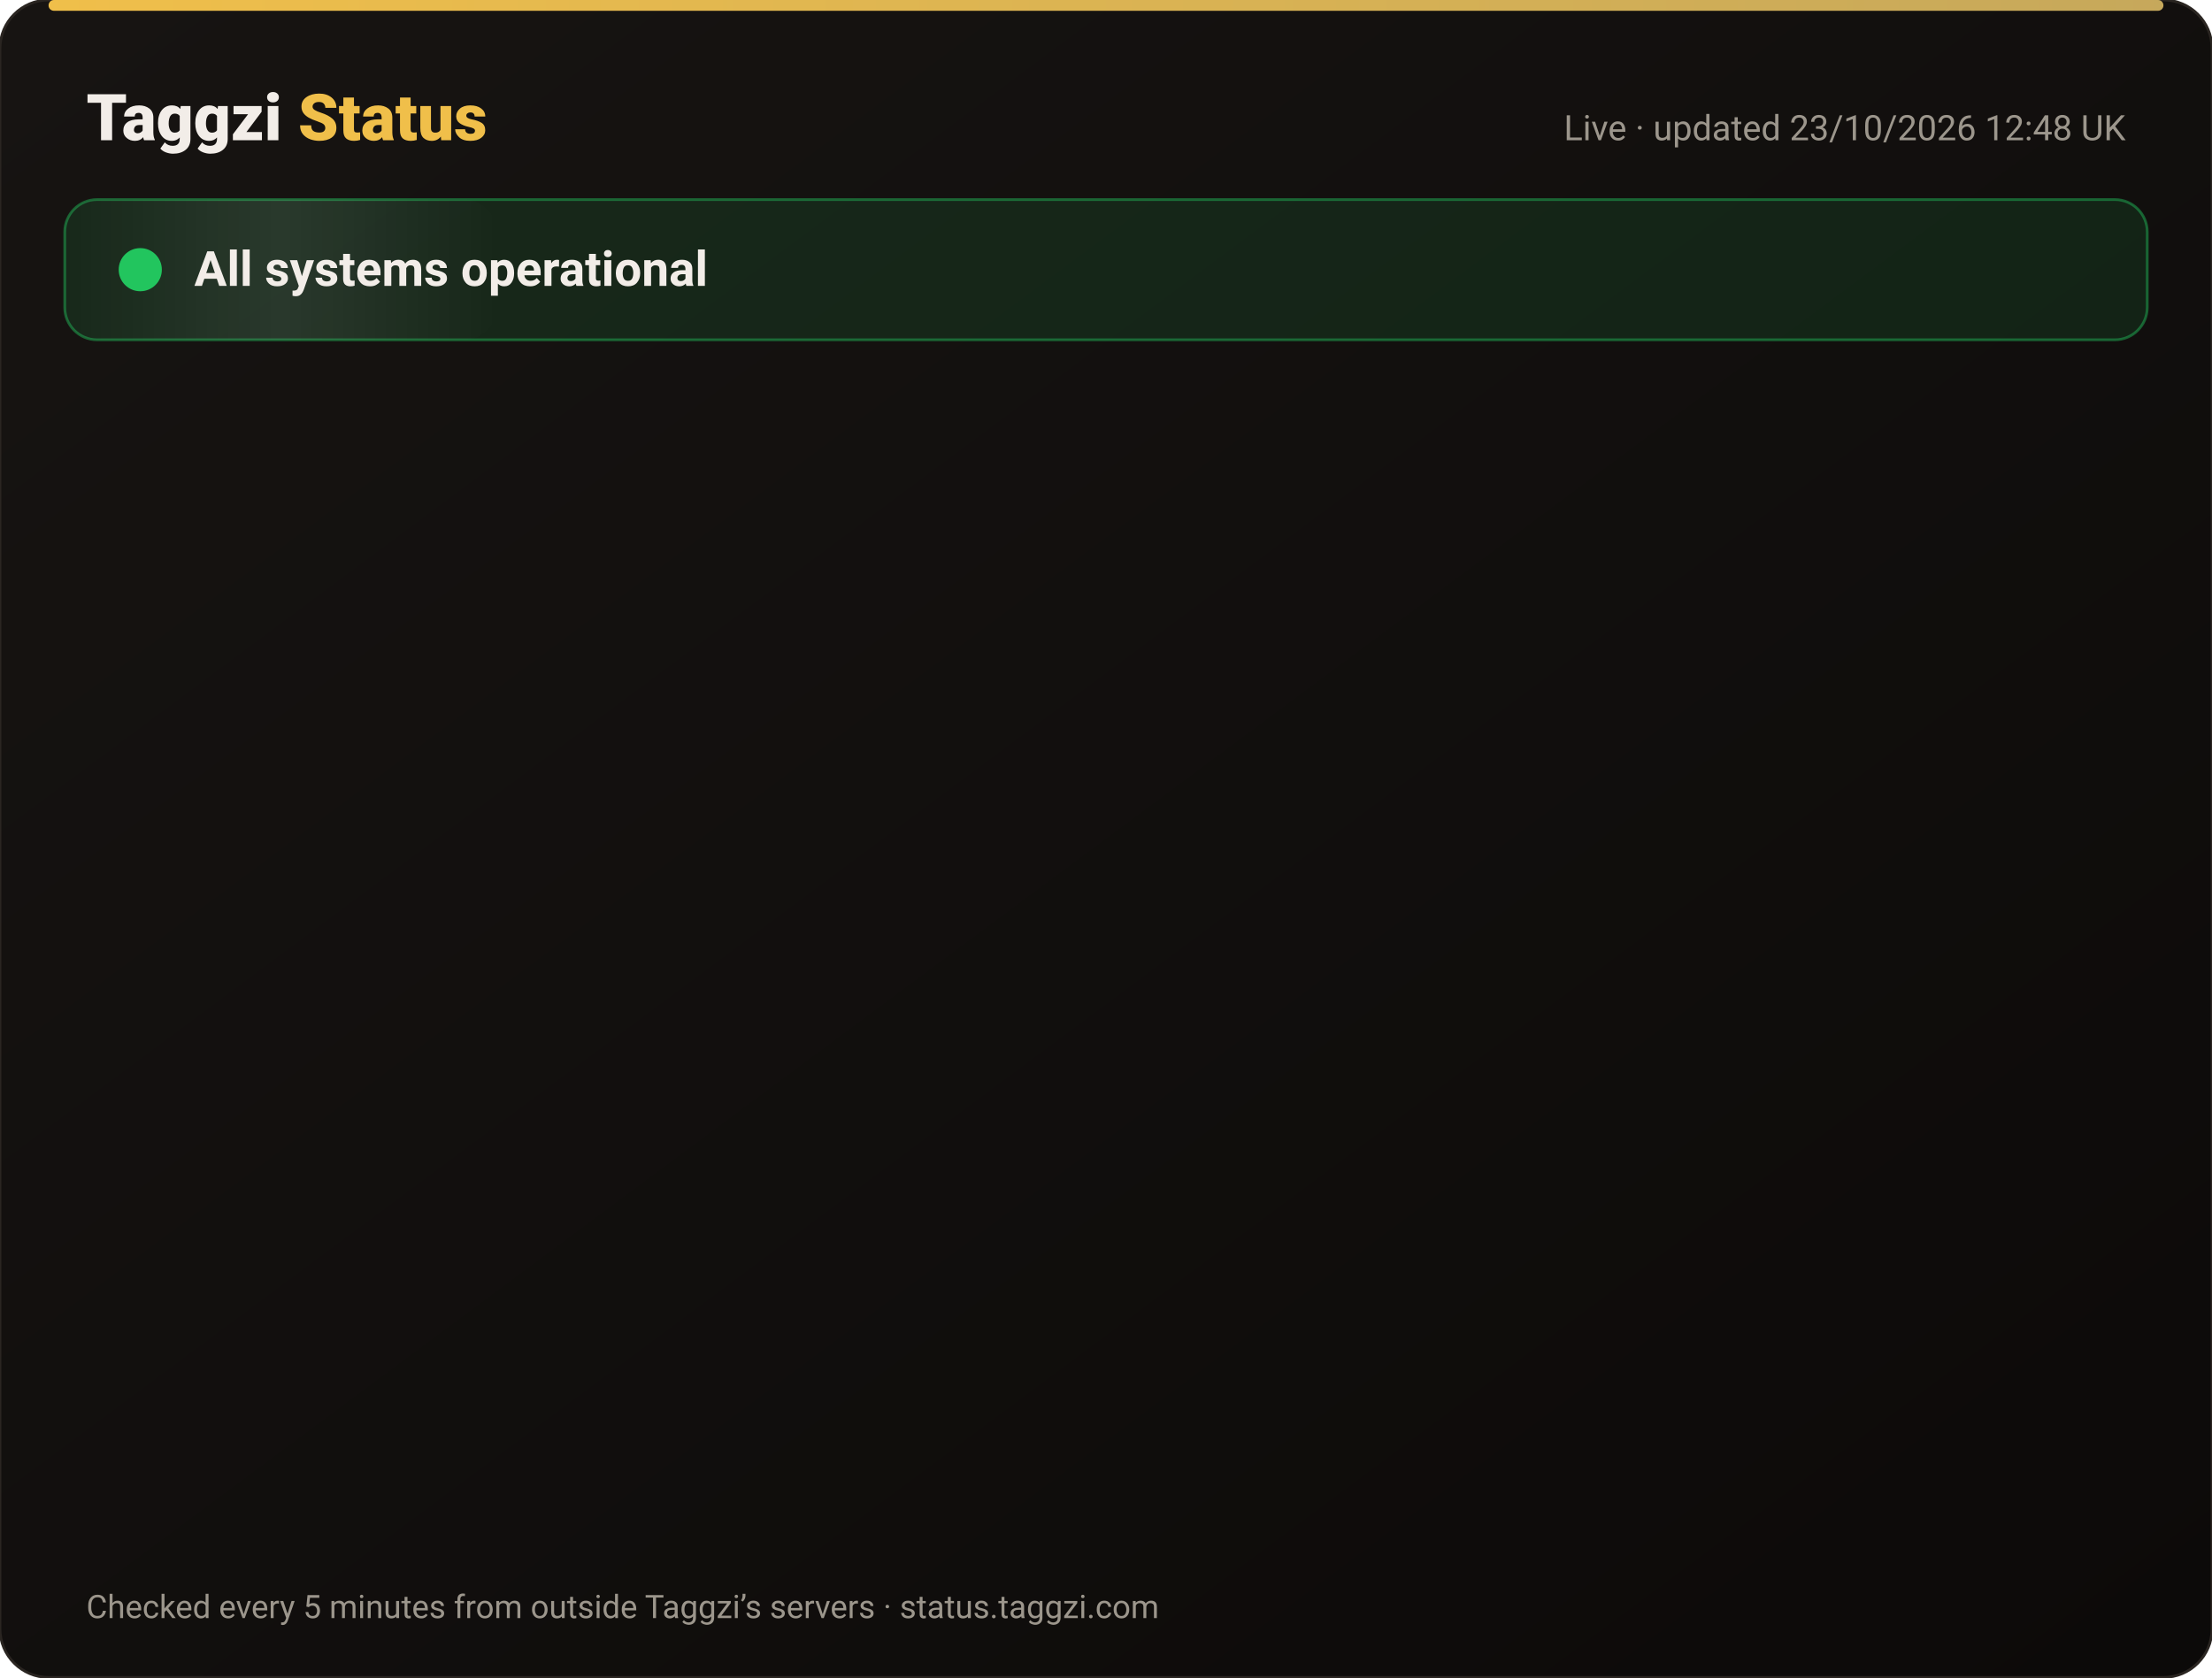
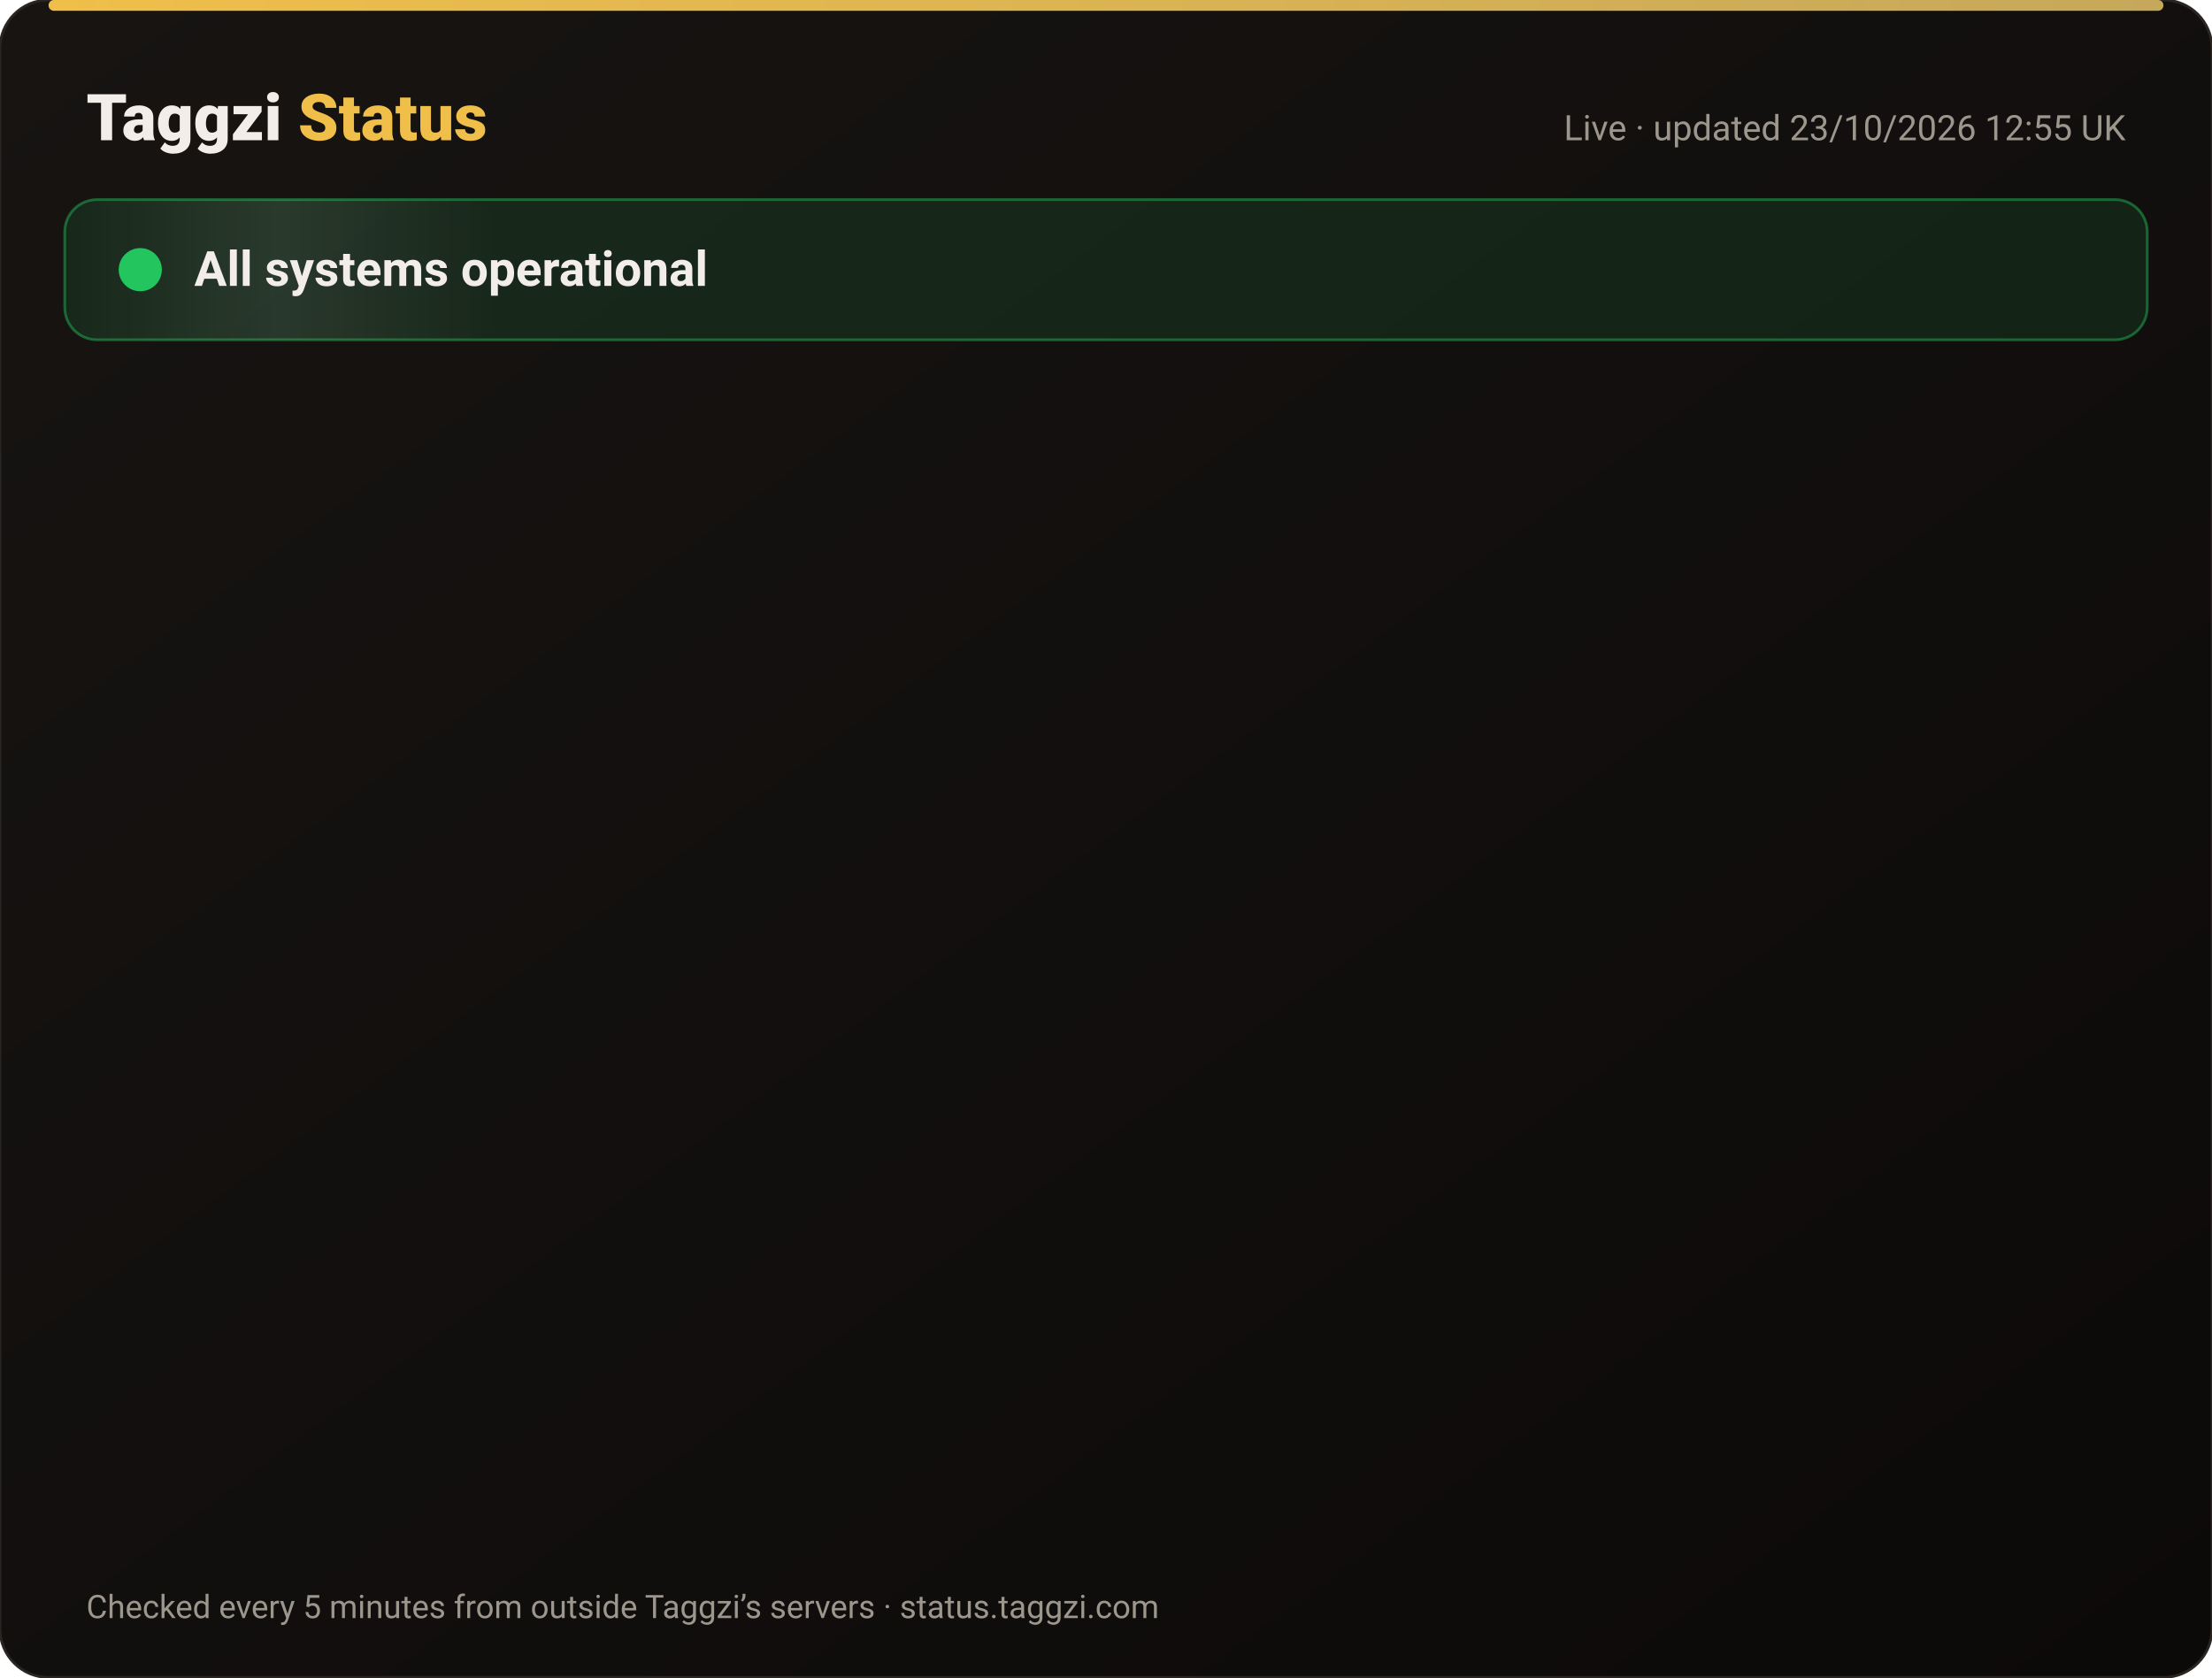
<svg xmlns="http://www.w3.org/2000/svg" width="820" height="622" viewBox="0 0 820 622" font-family="-apple-system,Segoe UI,Roboto,Helvetica,Arial,sans-serif">
  <defs>
    <linearGradient id="bg" x1="0" y1="0" x2="1" y2="1">
      <stop offset="0" stop-color="#171412" />
      <stop offset="1" stop-color="#0C0A09" />
    </linearGradient>
    <linearGradient id="gold" x1="0" x2="1">
      <stop offset="0" stop-color="#F0BF4A" />
      <stop offset="1" stop-color="#c6a85b" />
    </linearGradient>
    <linearGradient id="shine" x1="0" x2="1">
      <stop offset="0" stop-color="#fff" stop-opacity="0" />
      <stop offset=".5" stop-color="#fff" stop-opacity=".08" />
      <stop offset="1" stop-color="#fff" stop-opacity="0" />
    </linearGradient>
  </defs>
  <rect width="820" height="622" rx="18" fill="url(#bg)" stroke="#2a2521" />
  <rect x="18" y="0" width="784" height="4" rx="2" fill="url(#gold)" />
  <text x="32" y="52" font-size="24" font-weight="800" fill="#F2EDE8">Taggzi <tspan fill="#F0BF4A">Status</tspan>
  </text>
-   <text x="788" y="52" font-size="13" fill="#9C968C" text-anchor="end">Live · updated 23/10/2026 12:48 UK</text>
+   <text x="788" y="52" font-size="13" fill="#9C968C" text-anchor="end">Live · updated 23/10/2026 12:55 UK</text>
  <rect x="24" y="74" width="772" height="52" rx="12" fill="#22c55e" fill-opacity=".12" stroke="#22c55e" stroke-opacity=".45" />
  <rect x="24" y="74" width="160" height="52" rx="12" fill="url(#shine)">
    <animate attributeName="x" from="-160" to="820" dur="4s" repeatCount="indefinite" />
  </rect>
  <circle cx="52" cy="100" r="7" fill="#22c55e" />
  <circle cx="52" cy="100" r="7" fill="none" stroke="#22c55e" stroke-width="2">
    <animate attributeName="r" values="7;15;7" dur="2s" repeatCount="indefinite" />
    <animate attributeName="opacity" values=".9;0;.9" dur="2s" repeatCount="indefinite" />
  </circle>
  <text x="72" y="106" font-size="18" font-weight="700" fill="#F2EDE8">All systems operational</text>
  <g opacity="0">
    <animate attributeName="opacity" from="0" to="1" begin="0.00s" dur=".6s" fill="freeze" />
    <line x1="32" y1="188" x2="788" y2="188" stroke="#2a2521" />
    <circle cx="44" cy="166" r="6" fill="#22c55e">
      <animate attributeName="opacity" values="1;.45;1" dur="2.4s" begin="0.00s" repeatCount="indefinite" />
    </circle>
    <text x="62" y="171" font-size="15" font-weight="650" fill="#F2EDE8">Website</text>
    <text x="630" y="171" font-size="13" fill="#9C968C" text-anchor="end">100.00% uptime</text>
    <rect x="648" y="154" width="140" height="24" rx="12" fill="#22c55e" fill-opacity=".14" stroke="#22c55e" stroke-opacity=".5" />
    <text x="718" y="171" font-size="12" font-weight="700" fill="#22c55e" text-anchor="middle">Operational</text>
  </g>
  <g opacity="0">
    <animate attributeName="opacity" from="0" to="1" begin="0.15s" dur=".6s" fill="freeze" />
    <line x1="32" y1="234" x2="788" y2="234" stroke="#2a2521" />
    <circle cx="44" cy="212" r="6" fill="#22c55e">
      <animate attributeName="opacity" values="1;.45;1" dur="2.4s" begin="0.15s" repeatCount="indefinite" />
    </circle>
    <text x="62" y="217" font-size="15" font-weight="650" fill="#F2EDE8">Tag scans</text>
    <text x="630" y="217" font-size="13" fill="#9C968C" text-anchor="end">100.00% uptime</text>
    <rect x="648" y="200" width="140" height="24" rx="12" fill="#22c55e" fill-opacity=".14" stroke="#22c55e" stroke-opacity=".5" />
    <text x="718" y="217" font-size="12" font-weight="700" fill="#22c55e" text-anchor="middle">Operational</text>
  </g>
  <g opacity="0">
    <animate attributeName="opacity" from="0" to="1" begin="0.30s" dur=".6s" fill="freeze" />
    <line x1="32" y1="280" x2="788" y2="280" stroke="#2a2521" />
    <circle cx="44" cy="258" r="6" fill="#22c55e">
      <animate attributeName="opacity" values="1;.45;1" dur="2.4s" begin="0.30s" repeatCount="indefinite" />
    </circle>
    <text x="62" y="263" font-size="15" font-weight="650" fill="#F2EDE8">Manual tag lookup</text>
    <text x="630" y="263" font-size="13" fill="#9C968C" text-anchor="end">100.00% uptime</text>
    <rect x="648" y="246" width="140" height="24" rx="12" fill="#22c55e" fill-opacity=".14" stroke="#22c55e" stroke-opacity=".5" />
    <text x="718" y="263" font-size="12" font-weight="700" fill="#22c55e" text-anchor="middle">Operational</text>
  </g>
  <g opacity="0">
    <animate attributeName="opacity" from="0" to="1" begin="0.45s" dur=".6s" fill="freeze" />
    <line x1="32" y1="326" x2="788" y2="326" stroke="#2a2521" />
    <circle cx="44" cy="304" r="6" fill="#22c55e">
      <animate attributeName="opacity" values="1;.45;1" dur="2.4s" begin="0.45s" repeatCount="indefinite" />
    </circle>
    <text x="62" y="309" font-size="15" font-weight="650" fill="#F2EDE8">App &amp; login</text>
    <text x="630" y="309" font-size="13" fill="#9C968C" text-anchor="end">100.00% uptime</text>
    <rect x="648" y="292" width="140" height="24" rx="12" fill="#22c55e" fill-opacity=".14" stroke="#22c55e" stroke-opacity=".5" />
    <text x="718" y="309" font-size="12" font-weight="700" fill="#22c55e" text-anchor="middle">Operational</text>
  </g>
  <g opacity="0">
    <animate attributeName="opacity" from="0" to="1" begin="0.60s" dur=".6s" fill="freeze" />
    <line x1="32" y1="372" x2="788" y2="372" stroke="#2a2521" />
    <circle cx="44" cy="350" r="6" fill="#22c55e">
      <animate attributeName="opacity" values="1;.45;1" dur="2.4s" begin="0.60s" repeatCount="indefinite" />
    </circle>
    <text x="62" y="355" font-size="15" font-weight="650" fill="#F2EDE8">Community alerts</text>
    <text x="630" y="355" font-size="13" fill="#9C968C" text-anchor="end">100.00% uptime</text>
    <rect x="648" y="338" width="140" height="24" rx="12" fill="#22c55e" fill-opacity=".14" stroke="#22c55e" stroke-opacity=".5" />
    <text x="718" y="355" font-size="12" font-weight="700" fill="#22c55e" text-anchor="middle">Operational</text>
  </g>
  <g opacity="0">
    <animate attributeName="opacity" from="0" to="1" begin="0.75s" dur=".6s" fill="freeze" />
    <line x1="32" y1="418" x2="788" y2="418" stroke="#2a2521" />
    <circle cx="44" cy="396" r="6" fill="#22c55e">
      <animate attributeName="opacity" values="1;.45;1" dur="2.4s" begin="0.75s" repeatCount="indefinite" />
    </circle>
    <text x="62" y="401" font-size="15" font-weight="650" fill="#F2EDE8">Private calling</text>
    <text x="630" y="401" font-size="13" fill="#9C968C" text-anchor="end">100.00% uptime</text>
    <rect x="648" y="384" width="140" height="24" rx="12" fill="#22c55e" fill-opacity=".14" stroke="#22c55e" stroke-opacity=".5" />
    <text x="718" y="401" font-size="12" font-weight="700" fill="#22c55e" text-anchor="middle">Operational</text>
  </g>
  <g opacity="0">
    <animate attributeName="opacity" from="0" to="1" begin="0.90s" dur=".6s" fill="freeze" />
    <line x1="32" y1="464" x2="788" y2="464" stroke="#2a2521" />
    <circle cx="44" cy="442" r="6" fill="#22c55e">
      <animate attributeName="opacity" values="1;.45;1" dur="2.4s" begin="0.90s" repeatCount="indefinite" />
    </circle>
    <text x="62" y="447" font-size="15" font-weight="650" fill="#F2EDE8">Payments</text>
    <text x="630" y="447" font-size="13" fill="#9C968C" text-anchor="end">99.99% uptime</text>
    <rect x="648" y="430" width="140" height="24" rx="12" fill="#22c55e" fill-opacity=".14" stroke="#22c55e" stroke-opacity=".5" />
    <text x="718" y="447" font-size="12" font-weight="700" fill="#22c55e" text-anchor="middle">Operational</text>
  </g>
  <g opacity="0">
    <animate attributeName="opacity" from="0" to="1" begin="1.05s" dur=".6s" fill="freeze" />
    <line x1="32" y1="510" x2="788" y2="510" stroke="#2a2521" />
    <circle cx="44" cy="488" r="6" fill="#22c55e">
      <animate attributeName="opacity" values="1;.45;1" dur="2.4s" begin="1.05s" repeatCount="indefinite" />
    </circle>
    <text x="62" y="493" font-size="15" font-weight="650" fill="#F2EDE8">Email &amp; support</text>
    <text x="630" y="493" font-size="13" fill="#9C968C" text-anchor="end">100.00% uptime</text>
    <rect x="648" y="476" width="140" height="24" rx="12" fill="#22c55e" fill-opacity=".14" stroke="#22c55e" stroke-opacity=".5" />
    <text x="718" y="493" font-size="12" font-weight="700" fill="#22c55e" text-anchor="middle">Operational</text>
  </g>
  <g opacity="0">
    <animate attributeName="opacity" from="0" to="1" begin="1.20s" dur=".6s" fill="freeze" />
    <line x1="32" y1="556" x2="788" y2="556" stroke="#2a2521" />
    <circle cx="44" cy="534" r="6" fill="#22c55e">
      <animate attributeName="opacity" values="1;.45;1" dur="2.4s" begin="1.20s" repeatCount="indefinite" />
    </circle>
    <text x="62" y="539" font-size="15" font-weight="650" fill="#F2EDE8">Secure connection (SSL)</text>
    <text x="630" y="539" font-size="13" fill="#9C968C" text-anchor="end">100.00% uptime</text>
    <rect x="648" y="522" width="140" height="24" rx="12" fill="#22c55e" fill-opacity=".14" stroke="#22c55e" stroke-opacity=".5" />
    <text x="718" y="539" font-size="12" font-weight="700" fill="#22c55e" text-anchor="middle">Operational</text>
  </g>
  <text x="32" y="600" font-size="12" fill="#9C968C">Checked every 5 minutes from outside Taggzi’s servers · status.taggzi.com</text>
</svg>
